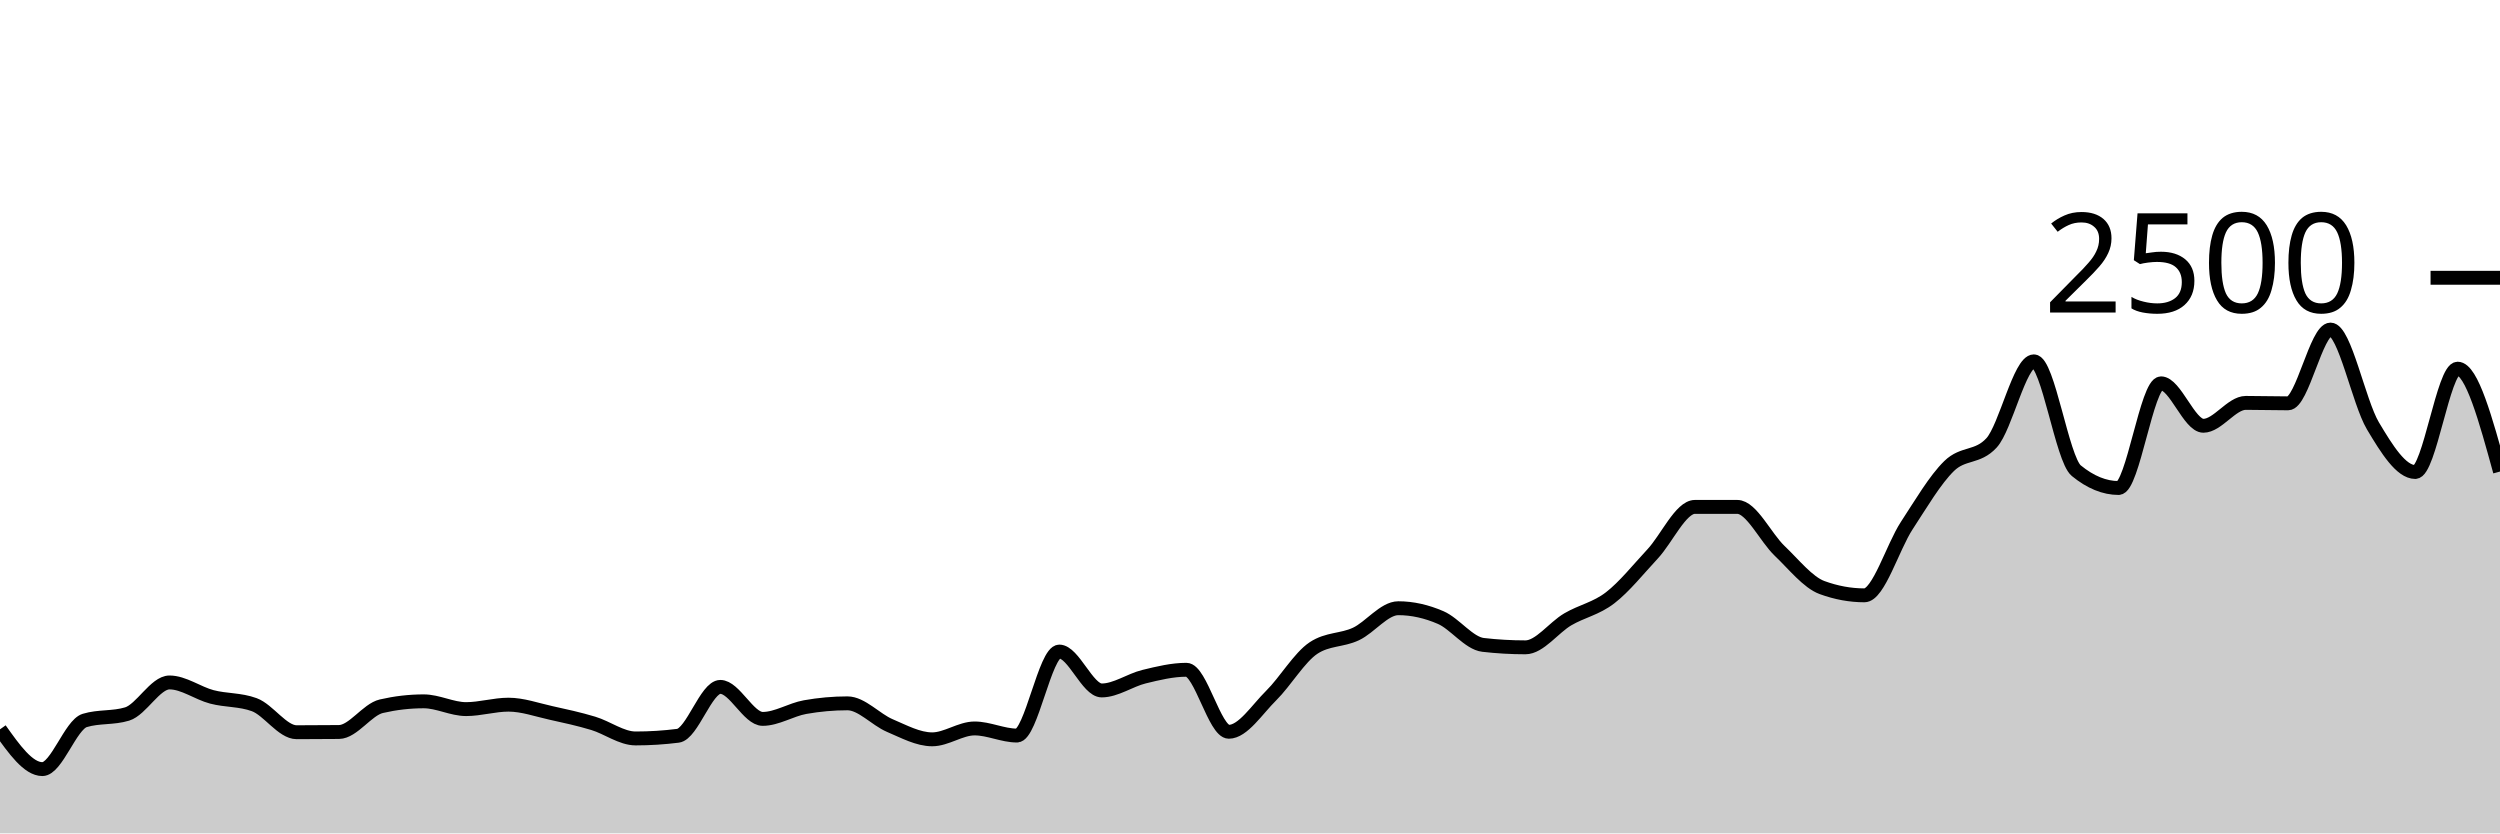
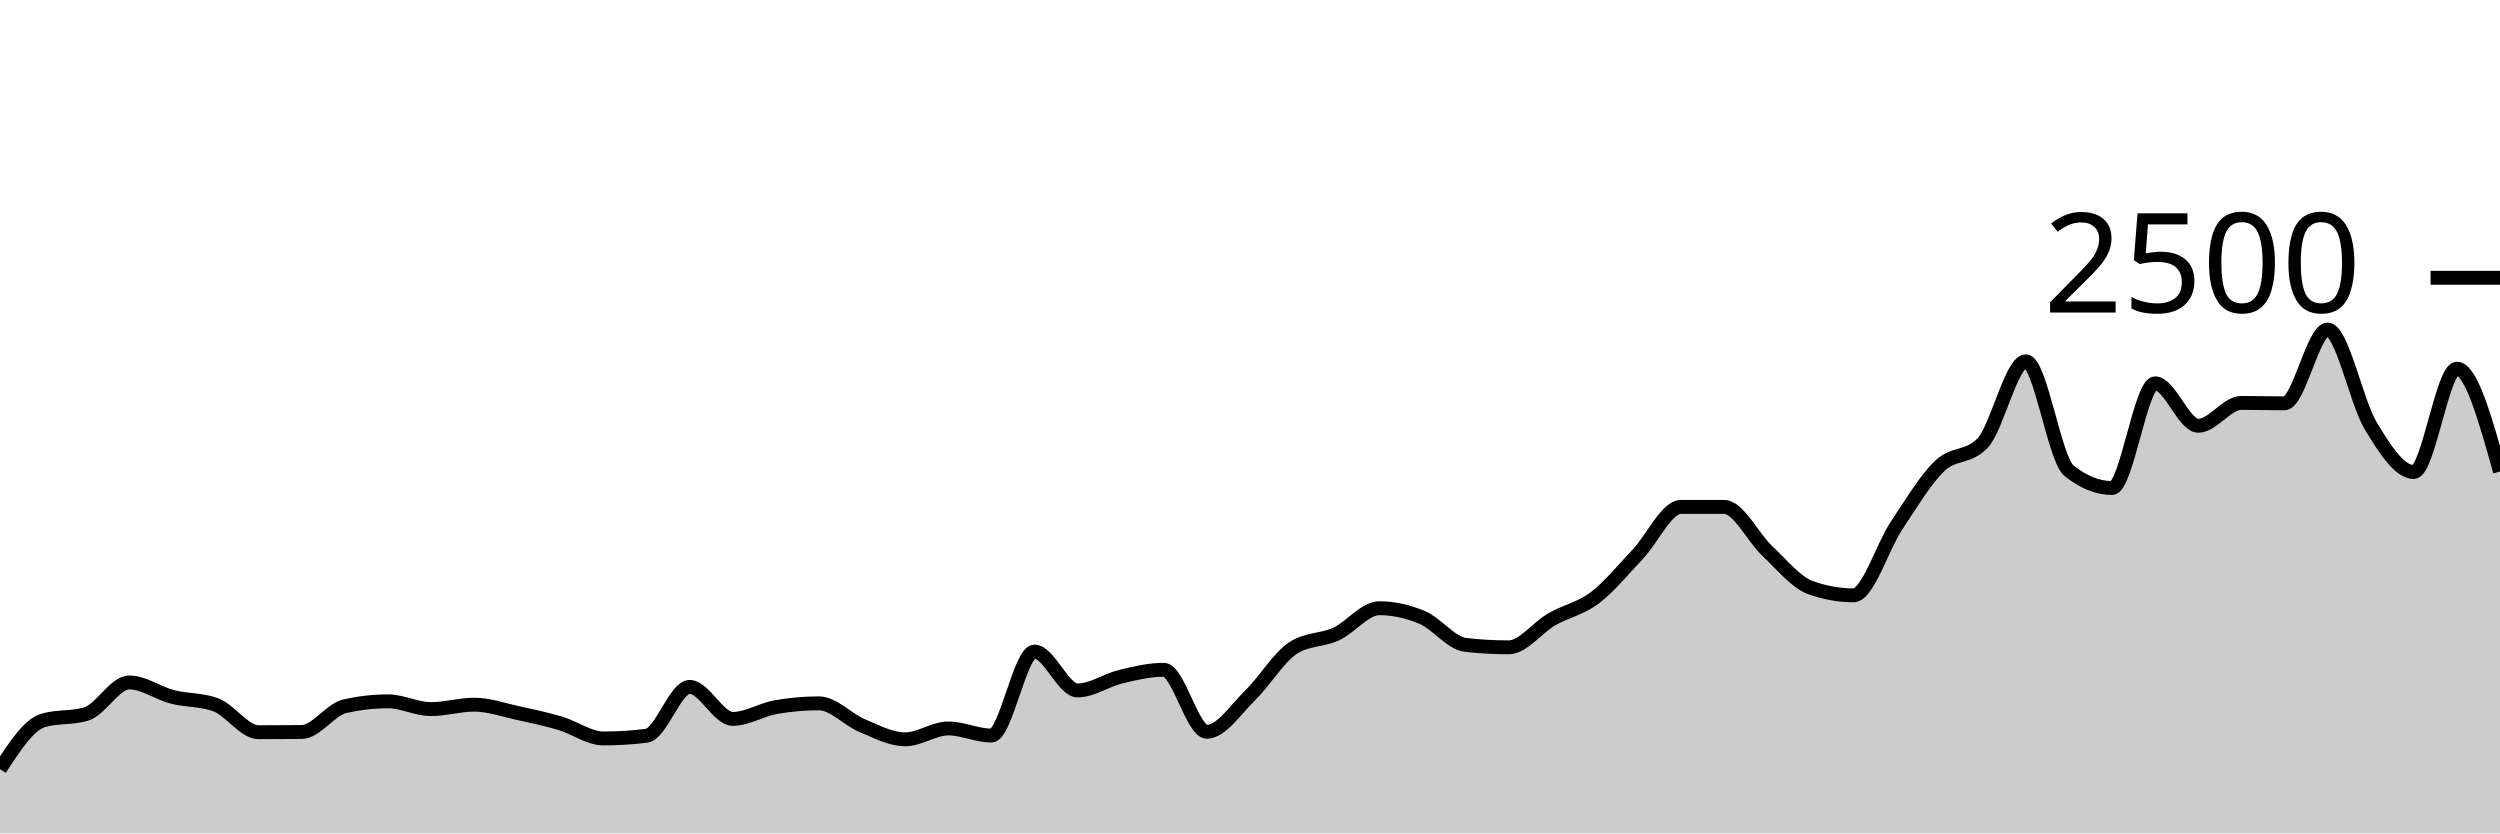
<svg xmlns="http://www.w3.org/2000/svg" viewBox="0 0 180 60">
  <g transform="translate(0,20)">
-     <path class="area" fill="rgba(0, 0, 0, 0.2)" d="M0,32.512C1.017,33.944,2.034,35.376,3.051,35.376C4.068,35.376,5.085,32.181,6.102,31.872C7.119,31.563,8.136,31.717,9.153,31.408C10.169,31.099,11.186,29.136,12.203,29.136C13.22,29.136,14.237,29.909,15.254,30.176C16.271,30.443,17.288,30.363,18.305,30.736C19.322,31.109,20.339,32.72,21.356,32.72C22.373,32.72,23.39,32.715,24.407,32.704C25.424,32.693,26.441,31.083,27.458,30.848C28.475,30.613,29.492,30.496,30.508,30.496C31.525,30.496,32.542,31.056,33.559,31.056C34.576,31.056,35.593,30.736,36.61,30.736C37.627,30.736,38.644,31.104,39.661,31.328C40.678,31.552,41.695,31.773,42.712,32.08C43.729,32.387,44.746,33.168,45.763,33.168C46.78,33.168,47.797,33.104,48.814,32.976C49.831,32.848,50.847,29.456,51.864,29.456C52.881,29.456,53.898,31.76,54.915,31.76C55.932,31.76,56.949,31.093,57.966,30.912C58.983,30.731,60,30.64,61.017,30.64C62.034,30.64,63.051,31.808,64.068,32.24C65.085,32.672,66.102,33.232,67.119,33.232C68.136,33.232,69.153,32.448,70.169,32.448C71.186,32.448,72.203,32.96,73.22,32.96C74.237,32.96,75.254,26.912,76.271,26.912C77.288,26.912,78.305,29.712,79.322,29.712C80.339,29.712,81.356,28.968,82.373,28.72C83.39,28.472,84.407,28.224,85.424,28.224C86.441,28.224,87.458,32.688,88.475,32.688C89.492,32.688,90.508,31.085,91.525,30.08C92.542,29.075,93.559,27.328,94.576,26.656C95.593,25.984,96.61,26.125,97.627,25.648C98.644,25.171,99.661,23.792,100.678,23.792C101.695,23.792,102.712,24.024,103.729,24.464C104.746,24.904,105.763,26.315,106.78,26.432C107.797,26.549,108.814,26.608,109.831,26.608C110.847,26.608,111.864,25.187,112.881,24.592C113.898,23.997,114.915,23.824,115.932,23.04C116.949,22.256,117.966,20.979,118.983,19.888C120,18.797,121.017,16.496,122.034,16.496C123.051,16.496,124.068,16.496,125.085,16.496C126.102,16.496,127.119,18.696,128.136,19.664C129.153,20.632,130.169,21.931,131.186,22.304C132.203,22.677,133.22,22.864,134.237,22.864C135.254,22.864,136.271,19.392,137.288,17.84C138.305,16.288,139.322,14.544,140.339,13.552C141.356,12.56,142.373,12.997,143.39,11.888C144.407,10.779,145.424,6.016,146.441,6.016C147.458,6.016,148.475,13.056,149.492,13.888C150.508,14.72,151.525,15.136,152.542,15.136C153.559,15.136,154.576,7.6,155.593,7.6C156.61,7.6,157.627,10.656,158.644,10.656C159.661,10.656,160.678,9.008,161.695,9.008C162.712,9.008,163.729,9.04,164.746,9.04C165.763,9.04,166.78,3.728,167.797,3.728C168.814,3.728,169.831,8.947,170.847,10.656C171.864,12.365,172.881,13.984,173.898,13.984C174.915,13.984,175.932,6.544,176.949,6.544C177.966,6.544,178.983,10.248,180,13.952L180,40C178.983,40,177.966,40,176.949,40C175.932,40,174.915,40,173.898,40C172.881,40,171.864,40,170.847,40C169.831,40,168.814,40,167.797,40C166.78,40,165.763,40,164.746,40C163.729,40,162.712,40,161.695,40C160.678,40,159.661,40,158.644,40C157.627,40,156.61,40,155.593,40C154.576,40,153.559,40,152.542,40C151.525,40,150.508,40,149.492,40C148.475,40,147.458,40,146.441,40C145.424,40,144.407,40,143.39,40C142.373,40,141.356,40,140.339,40C139.322,40,138.305,40,137.288,40C136.271,40,135.254,40,134.237,40C133.22,40,132.203,40,131.186,40C130.169,40,129.153,40,128.136,40C127.119,40,126.102,40,125.085,40C124.068,40,123.051,40,122.034,40C121.017,40,120,40,118.983,40C117.966,40,116.949,40,115.932,40C114.915,40,113.898,40,112.881,40C111.864,40,110.847,40,109.831,40C108.814,40,107.797,40,106.78,40C105.763,40,104.746,40,103.729,40C102.712,40,101.695,40,100.678,40C99.661,40,98.644,40,97.627,40C96.61,40,95.593,40,94.576,40C93.559,40,92.542,40,91.525,40C90.508,40,89.492,40,88.475,40C87.458,40,86.441,40,85.424,40C84.407,40,83.39,40,82.373,40C81.356,40,80.339,40,79.322,40C78.305,40,77.288,40,76.271,40C75.254,40,74.237,40,73.22,40C72.203,40,71.186,40,70.169,40C69.153,40,68.136,40,67.119,40C66.102,40,65.085,40,64.068,40C63.051,40,62.034,40,61.017,40C60,40,58.983,40,57.966,40C56.949,40,55.932,40,54.915,40C53.898,40,52.881,40,51.864,40C50.847,40,49.831,40,48.814,40C47.797,40,46.78,40,45.763,40C44.746,40,43.729,40,42.712,40C41.695,40,40.678,40,39.661,40C38.644,40,37.627,40,36.61,40C35.593,40,34.576,40,33.559,40C32.542,40,31.525,40,30.508,40C29.492,40,28.475,40,27.458,40C26.441,40,25.424,40,24.407,40C23.39,40,22.373,40,21.356,40C20.339,40,19.322,40,18.305,40C17.288,40,16.271,40,15.254,40C14.237,40,13.22,40,12.203,40C11.186,40,10.169,40,9.153,40C8.136,40,7.119,40,6.102,40C5.085,40,4.068,40,3.051,40C2.034,40,1.017,40,0,40Z" />
-     <path class="line" stroke="black" fill="none" d="M0,32.512C1.017,33.944,2.034,35.376,3.051,35.376C4.068,35.376,5.085,32.181,6.102,31.872C7.119,31.563,8.136,31.717,9.153,31.408C10.169,31.099,11.186,29.136,12.203,29.136C13.22,29.136,14.237,29.909,15.254,30.176C16.271,30.443,17.288,30.363,18.305,30.736C19.322,31.109,20.339,32.72,21.356,32.72C22.373,32.72,23.39,32.715,24.407,32.704C25.424,32.693,26.441,31.083,27.458,30.848C28.475,30.613,29.492,30.496,30.508,30.496C31.525,30.496,32.542,31.056,33.559,31.056C34.576,31.056,35.593,30.736,36.61,30.736C37.627,30.736,38.644,31.104,39.661,31.328C40.678,31.552,41.695,31.773,42.712,32.08C43.729,32.387,44.746,33.168,45.763,33.168C46.78,33.168,47.797,33.104,48.814,32.976C49.831,32.848,50.847,29.456,51.864,29.456C52.881,29.456,53.898,31.76,54.915,31.76C55.932,31.76,56.949,31.093,57.966,30.912C58.983,30.731,60,30.64,61.017,30.64C62.034,30.64,63.051,31.808,64.068,32.24C65.085,32.672,66.102,33.232,67.119,33.232C68.136,33.232,69.153,32.448,70.169,32.448C71.186,32.448,72.203,32.96,73.22,32.96C74.237,32.96,75.254,26.912,76.271,26.912C77.288,26.912,78.305,29.712,79.322,29.712C80.339,29.712,81.356,28.968,82.373,28.72C83.39,28.472,84.407,28.224,85.424,28.224C86.441,28.224,87.458,32.688,88.475,32.688C89.492,32.688,90.508,31.085,91.525,30.08C92.542,29.075,93.559,27.328,94.576,26.656C95.593,25.984,96.61,26.125,97.627,25.648C98.644,25.171,99.661,23.792,100.678,23.792C101.695,23.792,102.712,24.024,103.729,24.464C104.746,24.904,105.763,26.315,106.78,26.432C107.797,26.549,108.814,26.608,109.831,26.608C110.847,26.608,111.864,25.187,112.881,24.592C113.898,23.997,114.915,23.824,115.932,23.04C116.949,22.256,117.966,20.979,118.983,19.888C120,18.797,121.017,16.496,122.034,16.496C123.051,16.496,124.068,16.496,125.085,16.496C126.102,16.496,127.119,18.696,128.136,19.664C129.153,20.632,130.169,21.931,131.186,22.304C132.203,22.677,133.22,22.864,134.237,22.864C135.254,22.864,136.271,19.392,137.288,17.84C138.305,16.288,139.322,14.544,140.339,13.552C141.356,12.56,142.373,12.997,143.39,11.888C144.407,10.779,145.424,6.016,146.441,6.016C147.458,6.016,148.475,13.056,149.492,13.888C150.508,14.72,151.525,15.136,152.542,15.136C153.559,15.136,154.576,7.6,155.593,7.6C156.61,7.6,157.627,10.656,158.644,10.656C159.661,10.656,160.678,9.008,161.695,9.008C162.712,9.008,163.729,9.04,164.746,9.04C165.763,9.04,166.78,3.728,167.797,3.728C168.814,3.728,169.831,8.947,170.847,10.656C171.864,12.365,172.881,13.984,173.898,13.984C174.915,13.984,175.932,6.544,176.949,6.544C177.966,6.544,178.983,10.248,180,13.952" />
+     <path class="area" fill="rgba(0, 0, 0, 0.2)" d="M0,35.376C1.034,33.779,2.069,32.181,3.103,31.872C4.138,31.563,5.172,31.717,6.207,31.408C7.241,31.099,8.276,29.136,9.31,29.136C10.345,29.136,11.379,29.909,12.414,30.176C13.448,30.443,14.483,30.363,15.517,30.736C16.552,31.109,17.586,32.72,18.621,32.72C19.655,32.72,20.69,32.715,21.724,32.704C22.759,32.693,23.793,31.083,24.828,30.848C25.862,30.613,26.897,30.496,27.931,30.496C28.966,30.496,30,31.056,31.034,31.056C32.069,31.056,33.103,30.736,34.138,30.736C35.172,30.736,36.207,31.104,37.241,31.328C38.276,31.552,39.31,31.773,40.345,32.08C41.379,32.387,42.414,33.168,43.448,33.168C44.483,33.168,45.517,33.104,46.552,32.976C47.586,32.848,48.621,29.456,49.655,29.456C50.69,29.456,51.724,31.76,52.759,31.76C53.793,31.76,54.828,31.093,55.862,30.912C56.897,30.731,57.931,30.64,58.966,30.64C60,30.64,61.034,31.808,62.069,32.24C63.103,32.672,64.138,33.232,65.172,33.232C66.207,33.232,67.241,32.448,68.276,32.448C69.31,32.448,70.345,32.96,71.379,32.96C72.414,32.96,73.448,26.912,74.483,26.912C75.517,26.912,76.552,29.712,77.586,29.712C78.621,29.712,79.655,28.968,80.69,28.72C81.724,28.472,82.759,28.224,83.793,28.224C84.828,28.224,85.862,32.688,86.897,32.688C87.931,32.688,88.966,31.085,90,30.08C91.034,29.075,92.069,27.328,93.103,26.656C94.138,25.984,95.172,26.125,96.207,25.648C97.241,25.171,98.276,23.792,99.31,23.792C100.345,23.792,101.379,24.024,102.414,24.464C103.448,24.904,104.483,26.315,105.517,26.432C106.552,26.549,107.586,26.608,108.621,26.608C109.655,26.608,110.69,25.187,111.724,24.592C112.759,23.997,113.793,23.824,114.828,23.04C115.862,22.256,116.897,20.979,117.931,19.888C118.966,18.797,120,16.496,121.034,16.496C122.069,16.496,123.103,16.496,124.138,16.496C125.172,16.496,126.207,18.696,127.241,19.664C128.276,20.632,129.31,21.931,130.345,22.304C131.379,22.677,132.414,22.864,133.448,22.864C134.483,22.864,135.517,19.392,136.552,17.84C137.586,16.288,138.621,14.544,139.655,13.552C140.69,12.56,141.724,12.997,142.759,11.888C143.793,10.779,144.828,6.016,145.862,6.016C146.897,6.016,147.931,13.056,148.966,13.888C150,14.72,151.034,15.136,152.069,15.136C153.103,15.136,154.138,7.6,155.172,7.6C156.207,7.6,157.241,10.656,158.276,10.656C159.31,10.656,160.345,9.008,161.379,9.008C162.414,9.008,163.448,9.04,164.483,9.04C165.517,9.04,166.552,3.728,167.586,3.728C168.621,3.728,169.655,8.947,170.69,10.656C171.724,12.365,172.759,13.984,173.793,13.984C174.828,13.984,175.862,6.544,176.897,6.544C177.931,6.544,178.966,10.248,180,13.952L180,40C178.966,40,177.931,40,176.897,40C175.862,40,174.828,40,173.793,40C172.759,40,171.724,40,170.69,40C169.655,40,168.621,40,167.586,40C166.552,40,165.517,40,164.483,40C163.448,40,162.414,40,161.379,40C160.345,40,159.31,40,158.276,40C157.241,40,156.207,40,155.172,40C154.138,40,153.103,40,152.069,40C151.034,40,150,40,148.966,40C147.931,40,146.897,40,145.862,40C144.828,40,143.793,40,142.759,40C141.724,40,140.69,40,139.655,40C138.621,40,137.586,40,136.552,40C135.517,40,134.483,40,133.448,40C132.414,40,131.379,40,130.345,40C129.31,40,128.276,40,127.241,40C126.207,40,125.172,40,124.138,40C123.103,40,122.069,40,121.034,40C120,40,118.966,40,117.931,40C116.897,40,115.862,40,114.828,40C113.793,40,112.759,40,111.724,40C110.69,40,109.655,40,108.621,40C107.586,40,106.552,40,105.517,40C104.483,40,103.448,40,102.414,40C101.379,40,100.345,40,99.31,40C98.276,40,97.241,40,96.207,40C95.172,40,94.138,40,93.103,40C92.069,40,91.034,40,90,40C88.966,40,87.931,40,86.897,40C85.862,40,84.828,40,83.793,40C82.759,40,81.724,40,80.69,40C79.655,40,78.621,40,77.586,40C76.552,40,75.517,40,74.483,40C73.448,40,72.414,40,71.379,40C70.345,40,69.31,40,68.276,40C67.241,40,66.207,40,65.172,40C64.138,40,63.103,40,62.069,40C61.034,40,60,40,58.966,40C57.931,40,56.897,40,55.862,40C54.828,40,53.793,40,52.759,40C51.724,40,50.69,40,49.655,40C48.621,40,47.586,40,46.552,40C45.517,40,44.483,40,43.448,40C42.414,40,41.379,40,40.345,40C39.31,40,38.276,40,37.241,40C36.207,40,35.172,40,34.138,40C33.103,40,32.069,40,31.034,40C30,40,28.966,40,27.931,40C26.897,40,25.862,40,24.828,40C23.793,40,22.759,40,21.724,40C20.69,40,19.655,40,18.621,40C17.586,40,16.552,40,15.517,40C14.483,40,13.448,40,12.414,40C11.379,40,10.345,40,9.31,40C8.276,40,7.241,40,6.207,40C5.172,40,4.138,40,3.103,40C2.069,40,1.034,40,0,40Z" />
+     <path class="line" stroke="black" fill="none" d="M0,35.376C1.034,33.779,2.069,32.181,3.103,31.872C4.138,31.563,5.172,31.717,6.207,31.408C7.241,31.099,8.276,29.136,9.31,29.136C10.345,29.136,11.379,29.909,12.414,30.176C13.448,30.443,14.483,30.363,15.517,30.736C16.552,31.109,17.586,32.72,18.621,32.72C19.655,32.72,20.69,32.715,21.724,32.704C22.759,32.693,23.793,31.083,24.828,30.848C25.862,30.613,26.897,30.496,27.931,30.496C28.966,30.496,30,31.056,31.034,31.056C32.069,31.056,33.103,30.736,34.138,30.736C35.172,30.736,36.207,31.104,37.241,31.328C38.276,31.552,39.31,31.773,40.345,32.08C41.379,32.387,42.414,33.168,43.448,33.168C44.483,33.168,45.517,33.104,46.552,32.976C47.586,32.848,48.621,29.456,49.655,29.456C50.69,29.456,51.724,31.76,52.759,31.76C53.793,31.76,54.828,31.093,55.862,30.912C56.897,30.731,57.931,30.64,58.966,30.64C60,30.64,61.034,31.808,62.069,32.24C63.103,32.672,64.138,33.232,65.172,33.232C66.207,33.232,67.241,32.448,68.276,32.448C69.31,32.448,70.345,32.96,71.379,32.96C72.414,32.96,73.448,26.912,74.483,26.912C75.517,26.912,76.552,29.712,77.586,29.712C78.621,29.712,79.655,28.968,80.69,28.72C81.724,28.472,82.759,28.224,83.793,28.224C84.828,28.224,85.862,32.688,86.897,32.688C87.931,32.688,88.966,31.085,90,30.08C91.034,29.075,92.069,27.328,93.103,26.656C94.138,25.984,95.172,26.125,96.207,25.648C97.241,25.171,98.276,23.792,99.31,23.792C100.345,23.792,101.379,24.024,102.414,24.464C103.448,24.904,104.483,26.315,105.517,26.432C106.552,26.549,107.586,26.608,108.621,26.608C109.655,26.608,110.69,25.187,111.724,24.592C112.759,23.997,113.793,23.824,114.828,23.04C115.862,22.256,116.897,20.979,117.931,19.888C118.966,18.797,120,16.496,121.034,16.496C122.069,16.496,123.103,16.496,124.138,16.496C125.172,16.496,126.207,18.696,127.241,19.664C128.276,20.632,129.31,21.931,130.345,22.304C131.379,22.677,132.414,22.864,133.448,22.864C134.483,22.864,135.517,19.392,136.552,17.84C137.586,16.288,138.621,14.544,139.655,13.552C140.69,12.56,141.724,12.997,142.759,11.888C143.793,10.779,144.828,6.016,145.862,6.016C146.897,6.016,147.931,13.056,148.966,13.888C150,14.72,151.034,15.136,152.069,15.136C153.103,15.136,154.138,7.6,155.172,7.6C156.207,7.6,157.241,10.656,158.276,10.656C159.31,10.656,160.345,9.008,161.379,9.008C162.414,9.008,163.448,9.04,164.483,9.04C165.517,9.04,166.552,3.728,167.586,3.728C168.621,3.728,169.655,8.947,170.69,10.656C171.724,12.365,172.759,13.984,173.793,13.984C174.828,13.984,175.862,6.544,176.897,6.544C177.931,6.544,178.966,10.248,180,13.952" />
    <path class="axis-ceiling" stroke-width="1" stroke="black" fill="none" d="M175,0L180,0" />
    <text class="axis-ceiling-label" font-family="sans-serif" text-anchor="end" font-size="10px" x="170" y="2.5">2500</text>
  </g>
</svg>
